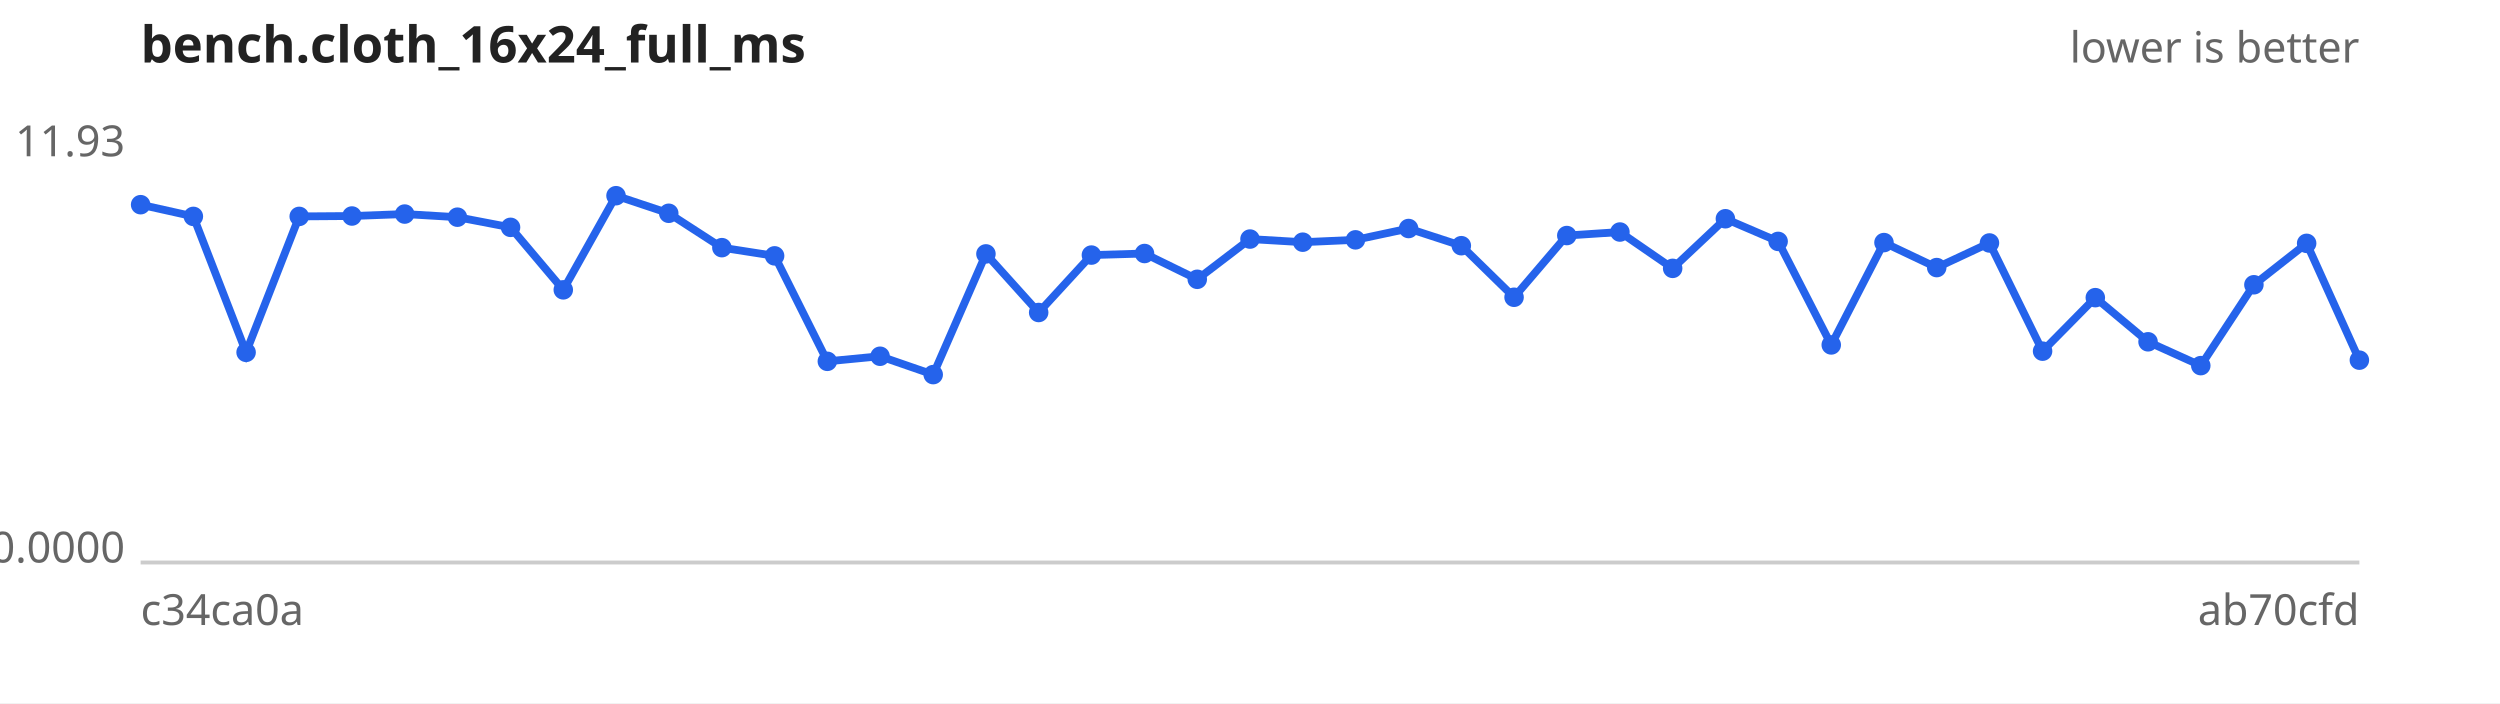
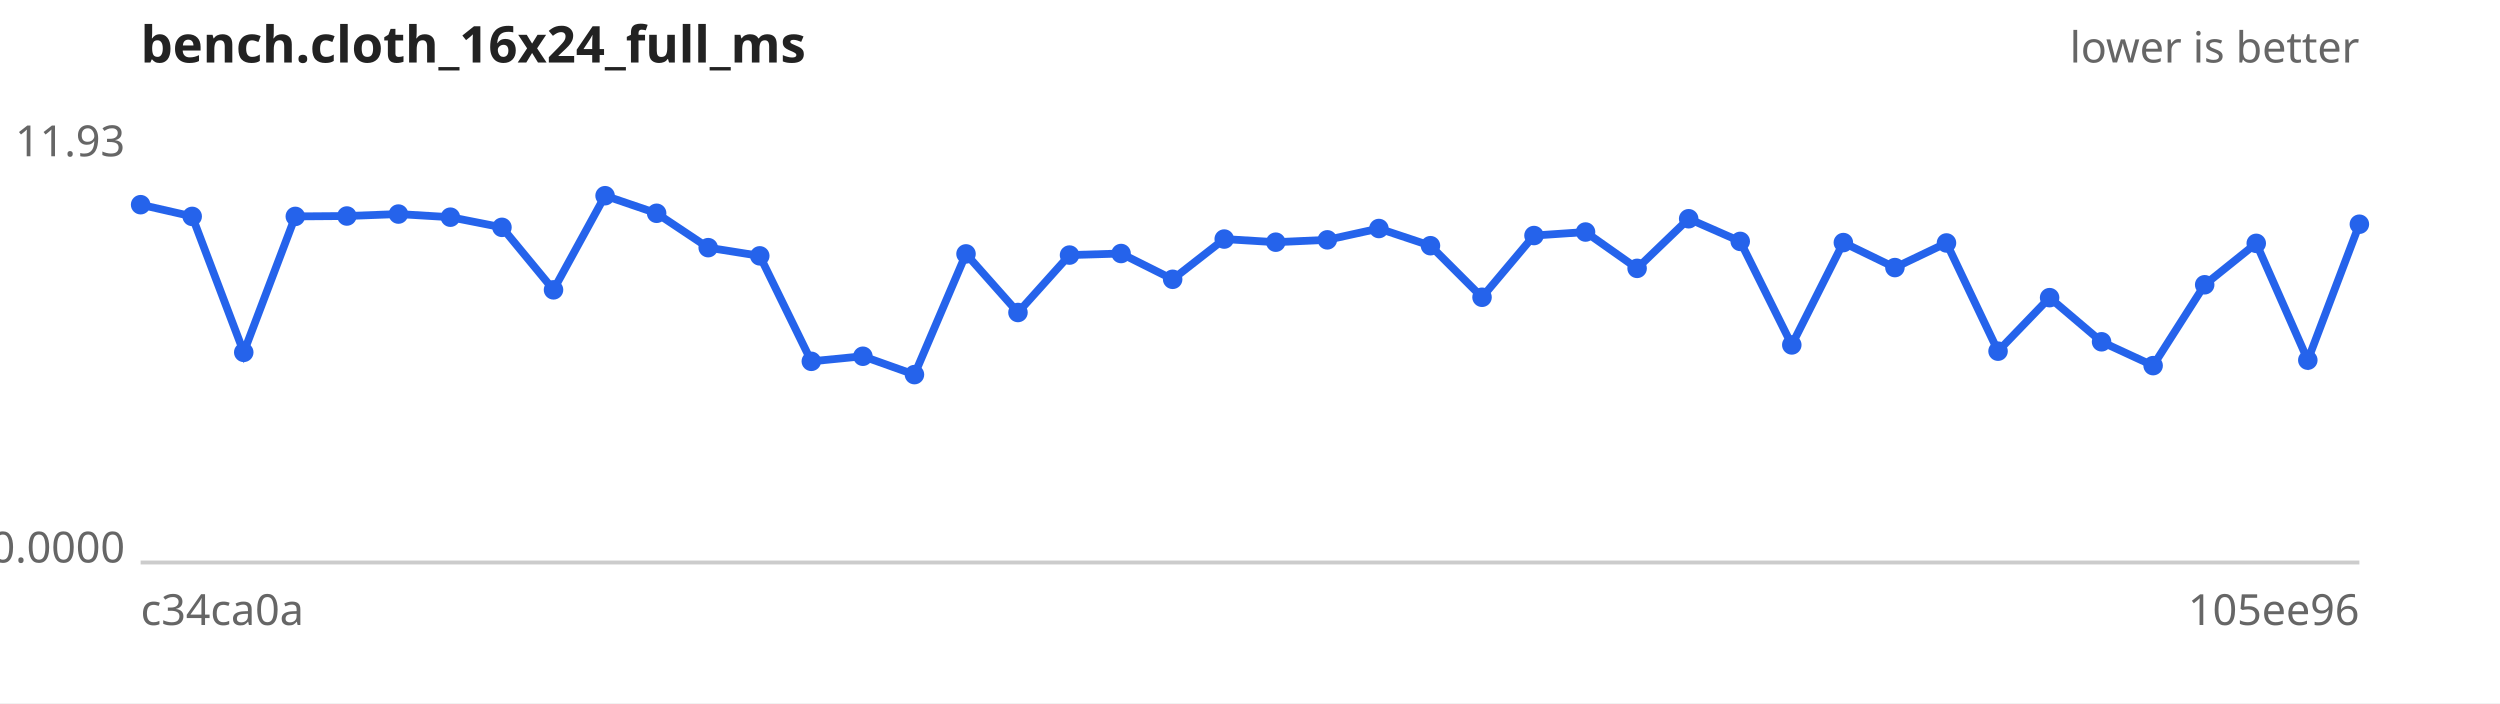
<svg xmlns="http://www.w3.org/2000/svg" width="640" height="180" viewBox="0 0 640 180" font-family="sans-serif" font-size="11">
  <rect width="640" height="180" fill="#ffffff" />
  <text x="36" y="16" font-size="13" font-weight="bold" fill="#222">bench.cloth_16x24_full_ms</text>
  <text x="604" y="16" text-anchor="end" fill="#666">lower is better</text>
  <line x1="36" y1="144" x2="604" y2="144" stroke="#ccc" />
  <text x="32" y="40.0" text-anchor="end" fill="#666">11.93</text>
  <text x="32" y="144.0" text-anchor="end" fill="#666">0.0000</text>
  <text x="36" y="160" fill="#666">c34ca0a</text>
-   <text x="604" y="160" text-anchor="end" fill="#666">ab70cfd</text>
-   <path d="M36.0,52.4 L49.5,55.4 L63.0,90.2 L76.6,55.4 L90.1,55.3 L103.6,54.8 L117.1,55.6 L130.7,58.2 L144.2,74.2 L157.7,50.1 L171.2,54.6 L184.8,63.4 L198.3,65.5 L211.8,92.5 L225.3,91.2 L238.9,95.9 L252.4,65.0 L265.9,80.0 L279.4,65.3 L293.0,64.9 L306.5,71.5 L320.0,61.2 L333.5,62.0 L347.0,61.4 L360.6,58.5 L374.1,62.9 L387.6,76.1 L401.1,60.3 L414.7,59.4 L428.2,68.7 L441.7,56.0 L455.2,61.8 L468.8,88.3 L482.3,62.1 L495.8,68.5 L509.3,62.2 L522.9,89.9 L536.4,76.2 L549.9,87.5 L563.4,93.6 L577.0,72.9 L590.5,62.3 L604.0,92.2" fill="none" stroke="#2563eb" stroke-width="2" />
+   <text x="604" y="160" text-anchor="end" fill="#666">105ee96</text>
+   <path d="M36.0,52.4 L49.2,55.4 L62.4,90.2 L75.6,55.4 L88.8,55.3 L102.0,54.8 L115.3,55.6 L128.5,58.2 L141.7,74.2 L154.9,50.1 L168.1,54.6 L181.3,63.4 L194.5,65.5 L207.7,92.5 L220.9,91.2 L234.1,95.9 L247.3,65.0 L260.6,80.0 L273.8,65.3 L287.0,64.9 L300.2,71.5 L313.4,61.2 L326.6,62.0 L339.8,61.4 L353.0,58.5 L366.2,62.9 L379.4,76.1 L392.7,60.3 L405.9,59.4 L419.1,68.7 L432.3,56.0 L445.5,61.8 L458.7,88.3 L471.9,62.1 L485.1,68.5 L498.3,62.2 L511.5,89.9 L524.7,76.2 L538.0,87.5 L551.2,93.6 L564.4,72.9 L577.6,62.3 L590.8,92.2 L604.0,57.4" fill="none" stroke="#2563eb" stroke-width="2" />
  <g fill="#2563eb">
    <circle cx="36.0" cy="52.4" r="2.5" />
-     <circle cx="49.5" cy="55.4" r="2.5" />
-     <circle cx="63.0" cy="90.2" r="2.5" />
-     <circle cx="76.6" cy="55.4" r="2.5" />
-     <circle cx="90.1" cy="55.3" r="2.5" />
-     <circle cx="103.6" cy="54.8" r="2.5" />
-     <circle cx="117.1" cy="55.6" r="2.5" />
-     <circle cx="130.7" cy="58.2" r="2.5" />
-     <circle cx="144.2" cy="74.2" r="2.5" />
-     <circle cx="157.7" cy="50.1" r="2.5" />
-     <circle cx="171.2" cy="54.6" r="2.5" />
-     <circle cx="184.8" cy="63.4" r="2.5" />
-     <circle cx="198.3" cy="65.5" r="2.5" />
-     <circle cx="211.8" cy="92.5" r="2.5" />
-     <circle cx="225.3" cy="91.2" r="2.5" />
-     <circle cx="238.9" cy="95.9" r="2.5" />
-     <circle cx="252.4" cy="65.0" r="2.5" />
-     <circle cx="265.9" cy="80.0" r="2.5" />
-     <circle cx="279.4" cy="65.3" r="2.5" />
-     <circle cx="293.0" cy="64.9" r="2.5" />
-     <circle cx="306.5" cy="71.5" r="2.5" />
-     <circle cx="320.0" cy="61.2" r="2.5" />
-     <circle cx="333.5" cy="62.0" r="2.5" />
-     <circle cx="347.0" cy="61.4" r="2.5" />
-     <circle cx="360.6" cy="58.5" r="2.5" />
-     <circle cx="374.1" cy="62.9" r="2.5" />
-     <circle cx="387.6" cy="76.1" r="2.5" />
-     <circle cx="401.1" cy="60.3" r="2.5" />
-     <circle cx="414.7" cy="59.4" r="2.5" />
-     <circle cx="428.2" cy="68.7" r="2.5" />
-     <circle cx="441.7" cy="56.0" r="2.5" />
-     <circle cx="455.2" cy="61.8" r="2.5" />
-     <circle cx="468.8" cy="88.3" r="2.5" />
-     <circle cx="482.3" cy="62.1" r="2.5" />
-     <circle cx="495.8" cy="68.5" r="2.5" />
-     <circle cx="509.3" cy="62.2" r="2.5" />
-     <circle cx="522.9" cy="89.9" r="2.5" />
-     <circle cx="536.4" cy="76.2" r="2.5" />
-     <circle cx="549.9" cy="87.5" r="2.5" />
-     <circle cx="563.4" cy="93.6" r="2.5" />
-     <circle cx="577.0" cy="72.9" r="2.5" />
-     <circle cx="590.5" cy="62.3" r="2.5" />
-     <circle cx="604.0" cy="92.2" r="2.5" />
+     <circle cx="49.2" cy="55.4" r="2.5" />
+     <circle cx="62.4" cy="90.2" r="2.5" />
+     <circle cx="75.6" cy="55.4" r="2.5" />
+     <circle cx="88.8" cy="55.3" r="2.5" />
+     <circle cx="102.0" cy="54.8" r="2.5" />
+     <circle cx="115.3" cy="55.6" r="2.5" />
+     <circle cx="128.5" cy="58.2" r="2.5" />
+     <circle cx="141.7" cy="74.2" r="2.5" />
+     <circle cx="154.9" cy="50.1" r="2.5" />
+     <circle cx="168.1" cy="54.6" r="2.5" />
+     <circle cx="181.3" cy="63.4" r="2.5" />
+     <circle cx="194.5" cy="65.5" r="2.5" />
+     <circle cx="207.7" cy="92.5" r="2.5" />
+     <circle cx="220.9" cy="91.2" r="2.5" />
+     <circle cx="234.1" cy="95.9" r="2.5" />
+     <circle cx="247.3" cy="65.0" r="2.5" />
+     <circle cx="260.6" cy="80.0" r="2.5" />
+     <circle cx="273.8" cy="65.3" r="2.5" />
+     <circle cx="287.0" cy="64.9" r="2.5" />
+     <circle cx="300.2" cy="71.5" r="2.5" />
+     <circle cx="313.4" cy="61.2" r="2.5" />
+     <circle cx="326.6" cy="62.0" r="2.5" />
+     <circle cx="339.8" cy="61.4" r="2.5" />
+     <circle cx="353.0" cy="58.5" r="2.5" />
+     <circle cx="366.2" cy="62.9" r="2.5" />
+     <circle cx="379.4" cy="76.1" r="2.5" />
+     <circle cx="392.7" cy="60.3" r="2.5" />
+     <circle cx="405.9" cy="59.4" r="2.5" />
+     <circle cx="419.1" cy="68.7" r="2.5" />
+     <circle cx="432.3" cy="56.0" r="2.5" />
+     <circle cx="445.5" cy="61.8" r="2.5" />
+     <circle cx="458.7" cy="88.3" r="2.5" />
+     <circle cx="471.9" cy="62.1" r="2.5" />
+     <circle cx="485.1" cy="68.5" r="2.5" />
+     <circle cx="498.3" cy="62.2" r="2.5" />
+     <circle cx="511.5" cy="89.9" r="2.5" />
+     <circle cx="524.7" cy="76.2" r="2.5" />
+     <circle cx="538.0" cy="87.5" r="2.5" />
+     <circle cx="551.2" cy="93.6" r="2.5" />
+     <circle cx="564.4" cy="72.9" r="2.5" />
+     <circle cx="577.6" cy="62.3" r="2.5" />
+     <circle cx="590.8" cy="92.2" r="2.5" />
+     <circle cx="604.0" cy="57.4" r="2.5" />
  </g>
</svg>
